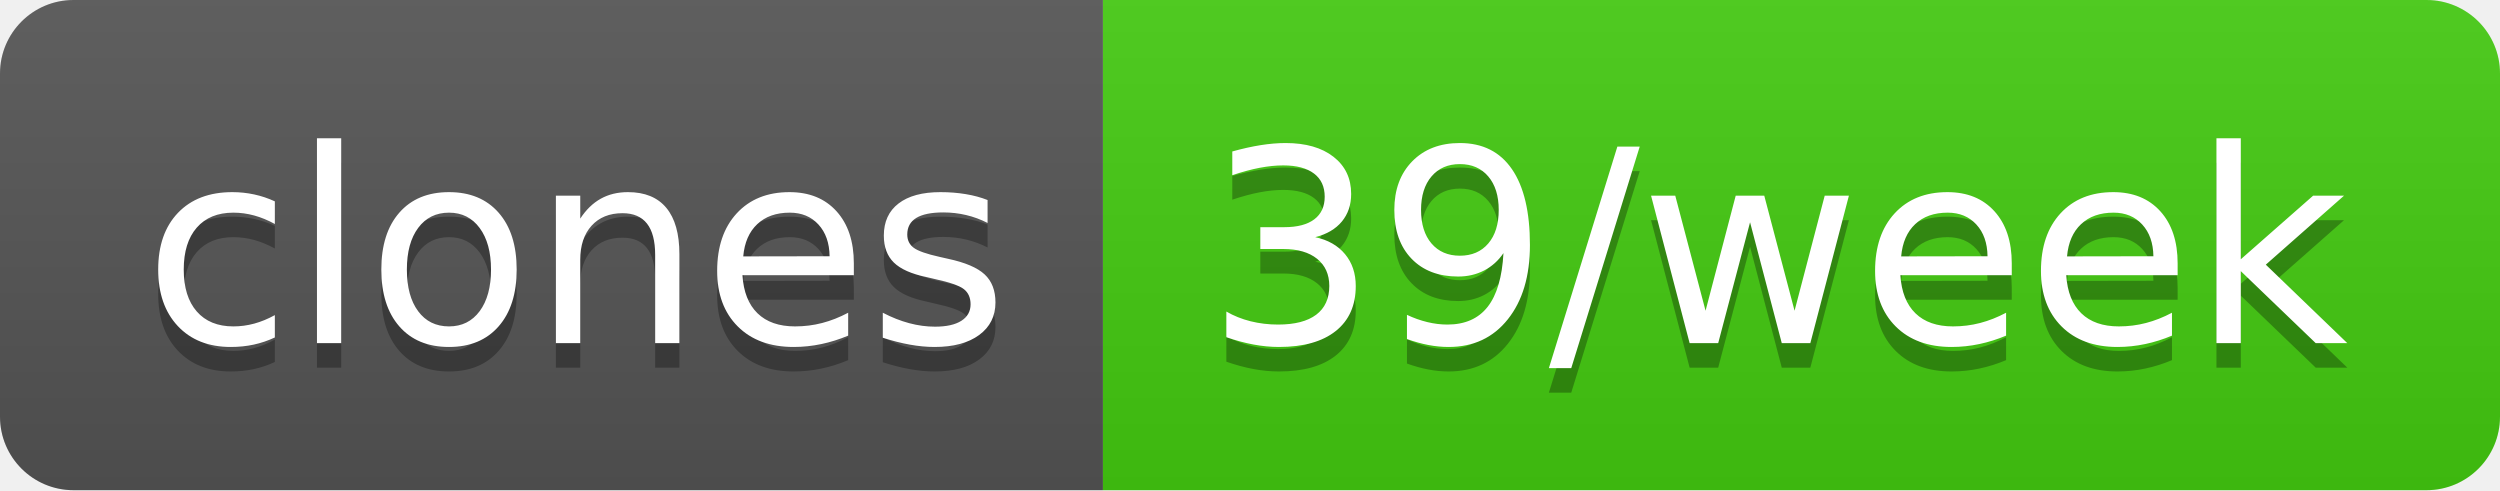
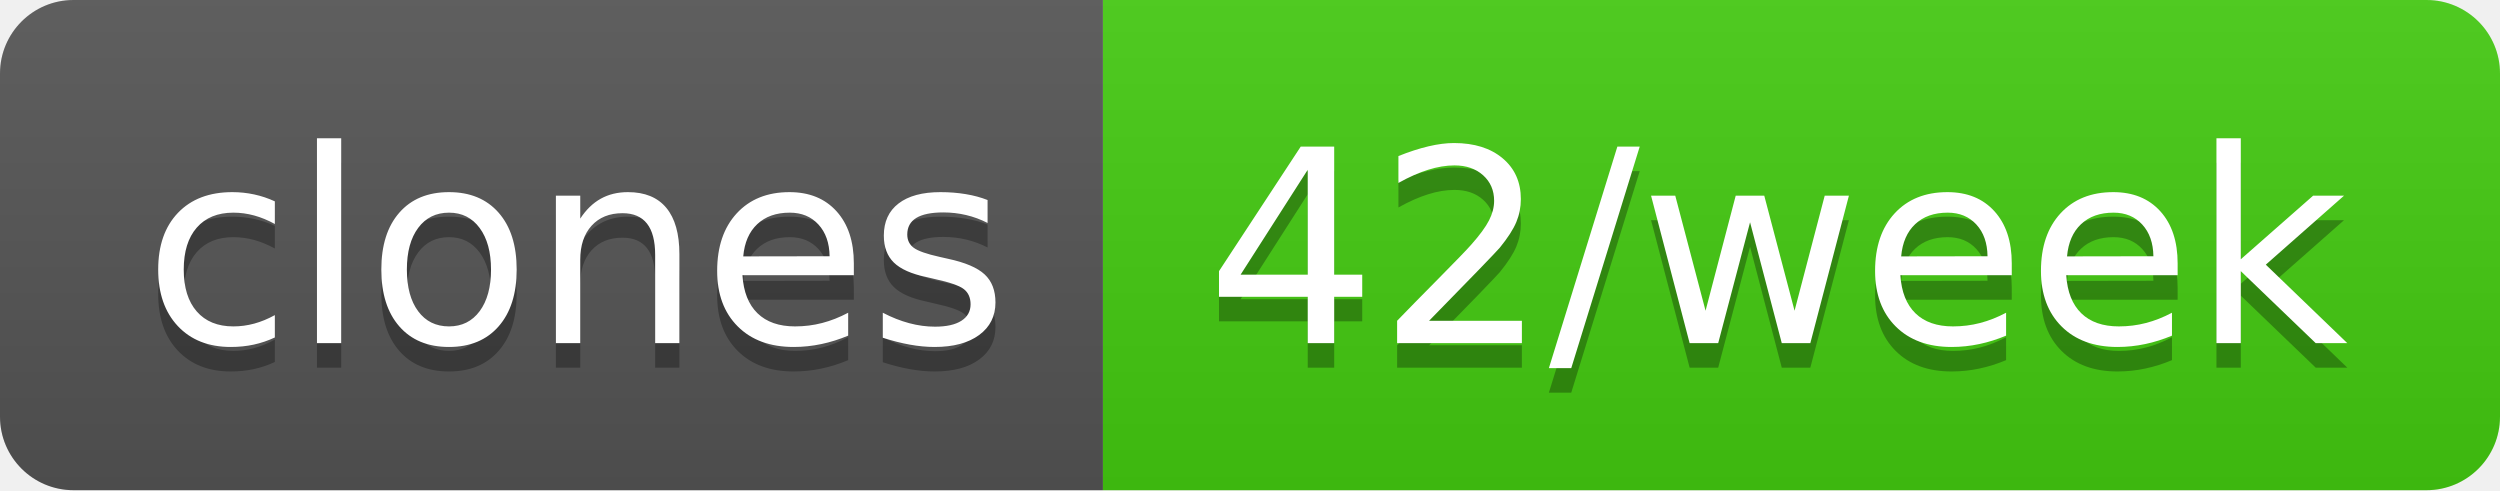
- <svg xmlns="http://www.w3.org/2000/svg" width="102" height="20" role="img" aria-label="clones: 39/week">
+ <svg xmlns="http://www.w3.org/2000/svg" width="102" height="20" role="img" aria-label="clones: 42/week">
  <linearGradient id="s" x2="0" y2="100%">
    <stop offset="0" stop-color="#bbb" stop-opacity=".1" />
    <stop offset="1" stop-opacity=".1" />
  </linearGradient>
  <clipPath id="r">
    <rect width="102" height="20" rx="3" fill="#fff" />
  </clipPath>
  <g clip-path="url(#r)">
    <rect width="45" height="20" fill="#555" />
    <rect x="45" width="57" height="20" fill="#4c1" />
    <rect width="102" height="20" fill="url(#s)" />
  </g>
  <g fill="#fff" text-anchor="middle" font-family="Verdana,Geneva,DejaVu Sans,sans-serif" text-rendering="geometricPrecision" font-size="110">
    <text aria-hidden="true" x="235" y="150" fill="#010101" fill-opacity=".3" transform="scale(.1)" textLength="350">clones</text>
    <text x="235" y="140" transform="scale(.1)" fill="#fff" textLength="350">clones</text>
-     <text aria-hidden="true" x="725" y="150" fill="#010101" fill-opacity=".3" transform="scale(.1)" textLength="470">39/week</text>
-     <text x="725" y="140" transform="scale(.1)" fill="#fff" textLength="470">39/week</text>
+     <text aria-hidden="true" x="725" y="150" fill="#010101" fill-opacity=".3" transform="scale(.1)" textLength="470">42/week</text>
+     <text x="725" y="140" transform="scale(.1)" fill="#fff" textLength="470">42/week</text>
  </g>
</svg>
